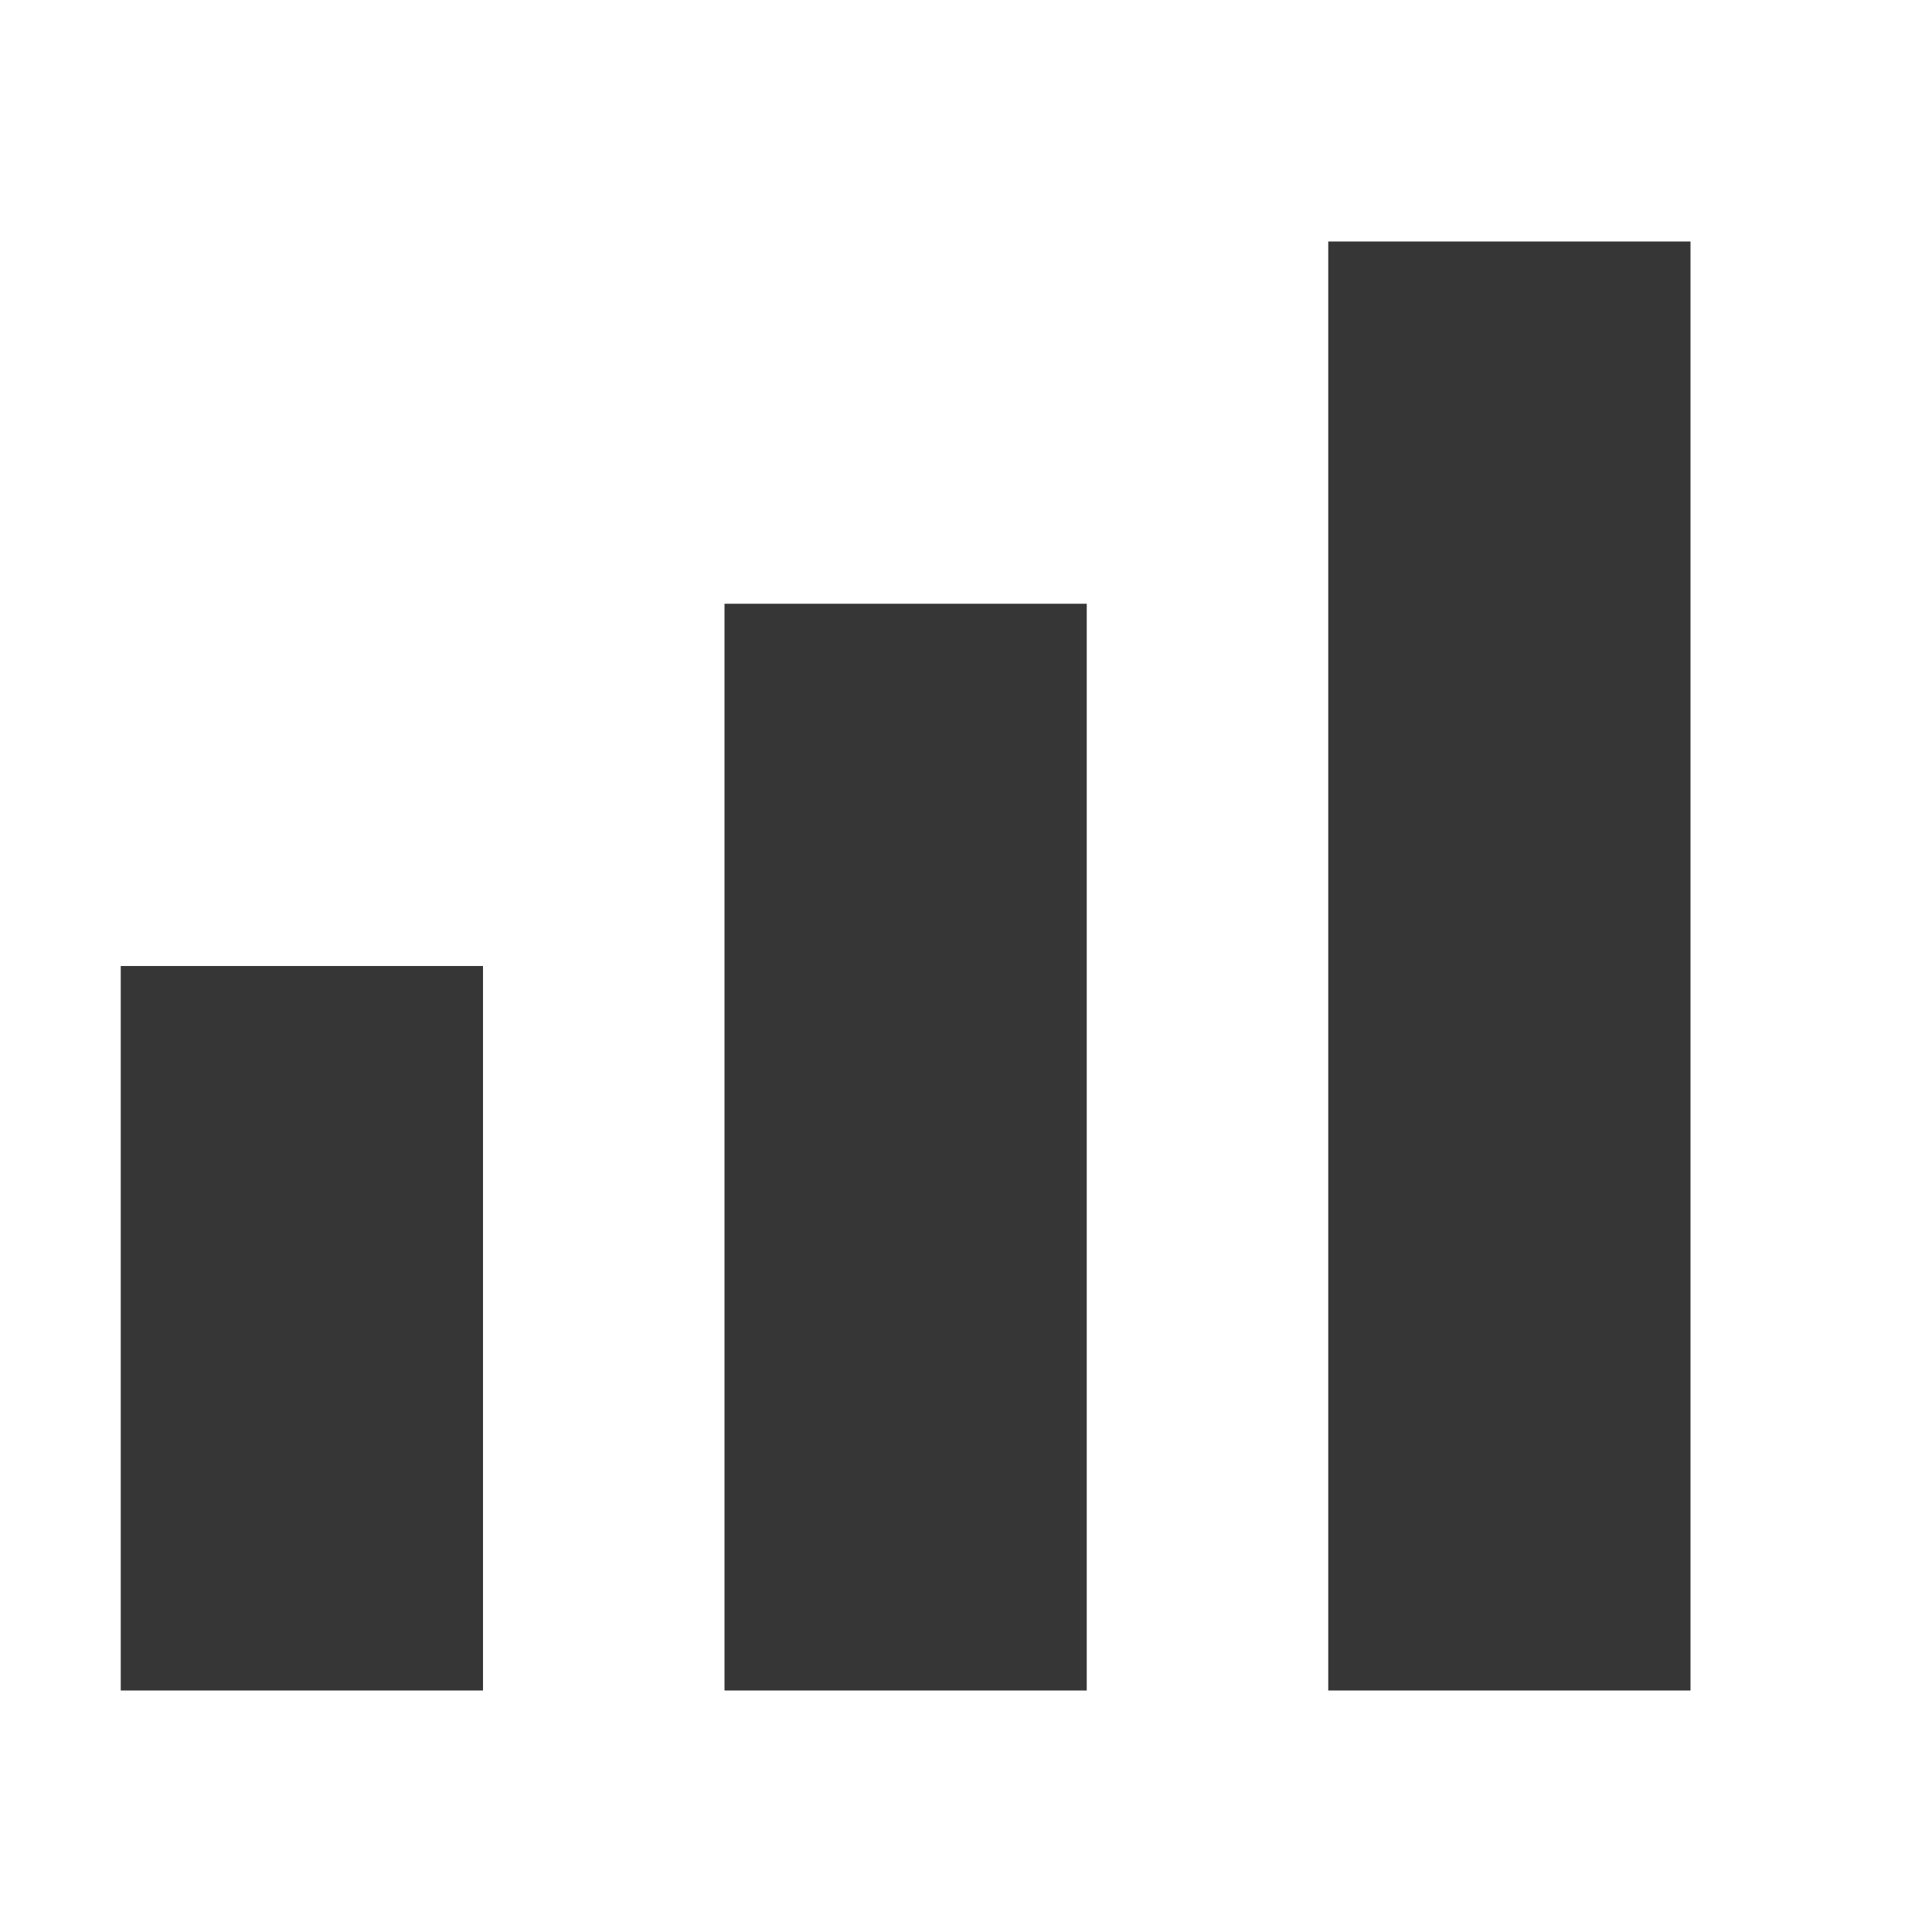
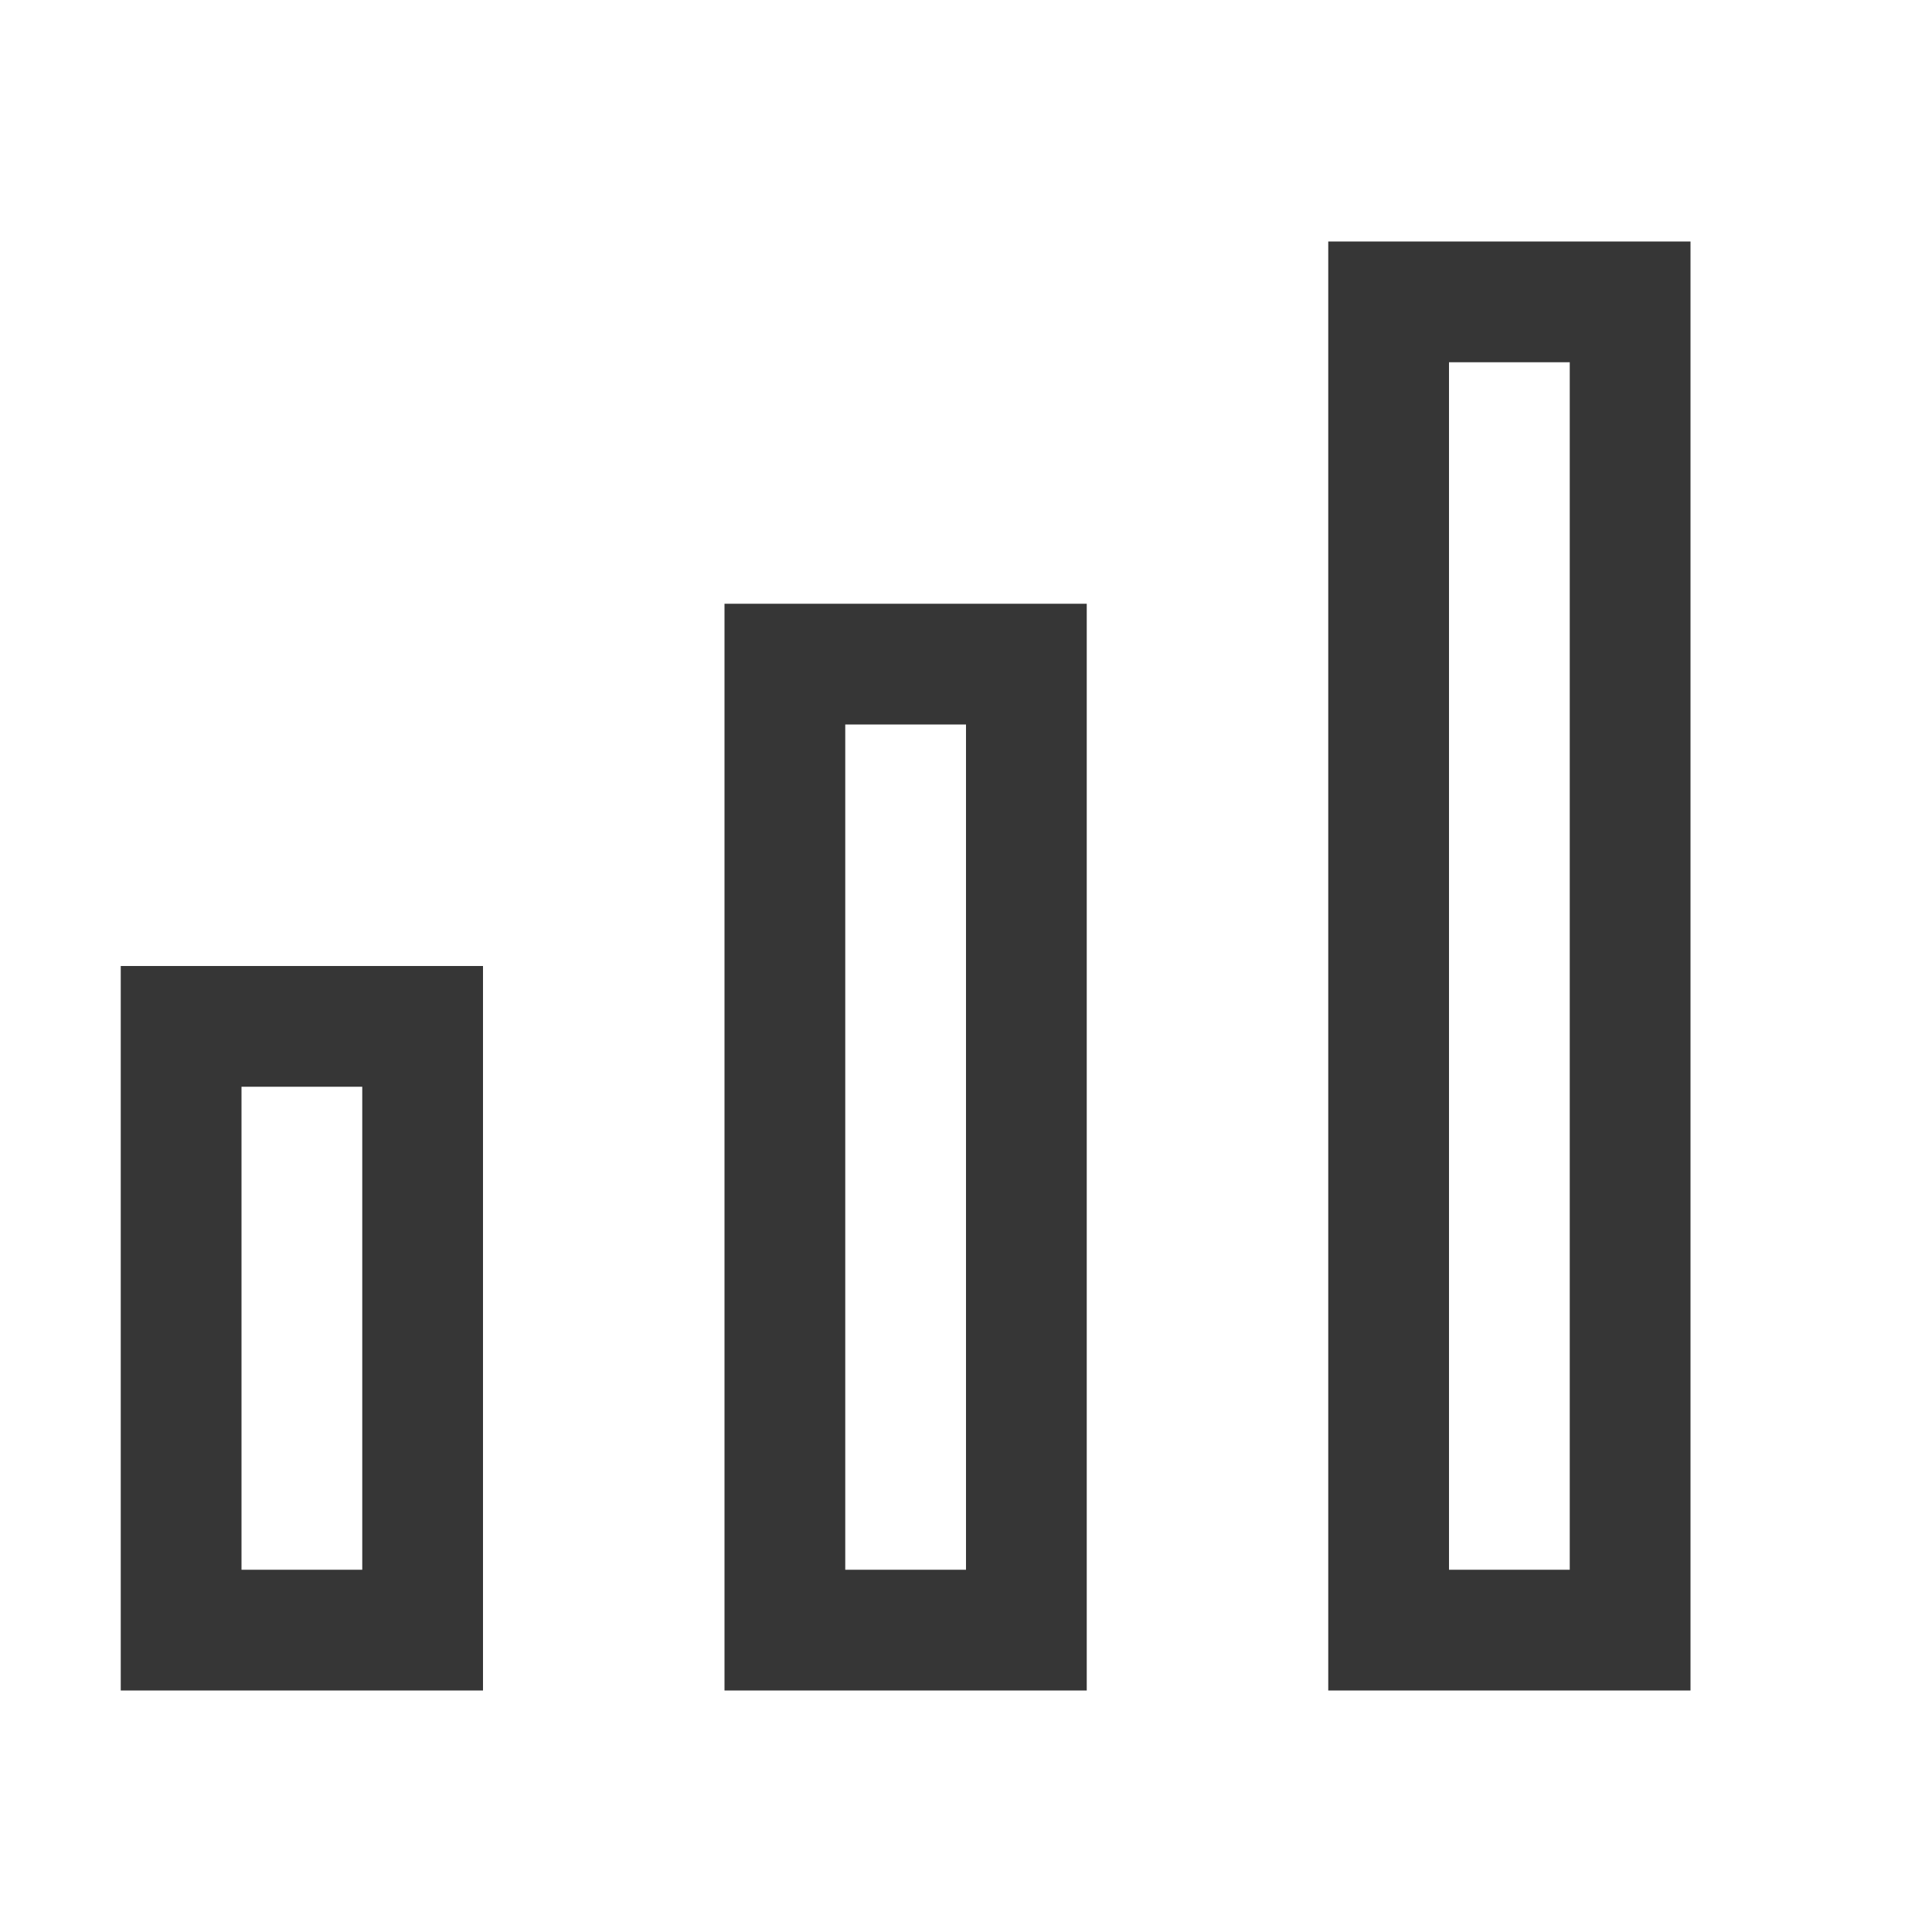
- <svg xmlns="http://www.w3.org/2000/svg" viewBox="0 0 16 16">
-   <defs id="defs3051">
-     <style type="text/css" id="current-color-scheme">
-       .ColorScheme-Text {
+ <svg xmlns="http://www.w3.org/2000/svg" version="1.1" viewBox="0 0 16 16">
+   <defs>
+     <style id="current-color-scheme" type="text/css">.ColorScheme-Text {
        color:#363636;
-       }
-       </style>
+       }</style>
  </defs>
-   <path style="fill:currentColor;fill-opacity:1;stroke:none" d="M 11 2 L 11 14 L 14 14 L 14 2 L 11 2 z M 6 5 L 6 14 L 9 14 L 9 5 L 6 5 z M 1 8 L 1 14 L 4 14 L 4 8 L 1 8 z " class="ColorScheme-Text" />
+   <path class="ColorScheme-Text" d="m11 2v12h3v-12h-3zm1 1h1v10h-1v-10zm-6 2v9h3v-9h-3zm1 1h1v7h-1v-7zm-6 2v6h3v-6h-3zm1 1h1v4h-1v-4z" fill="currentColor" />
</svg>
